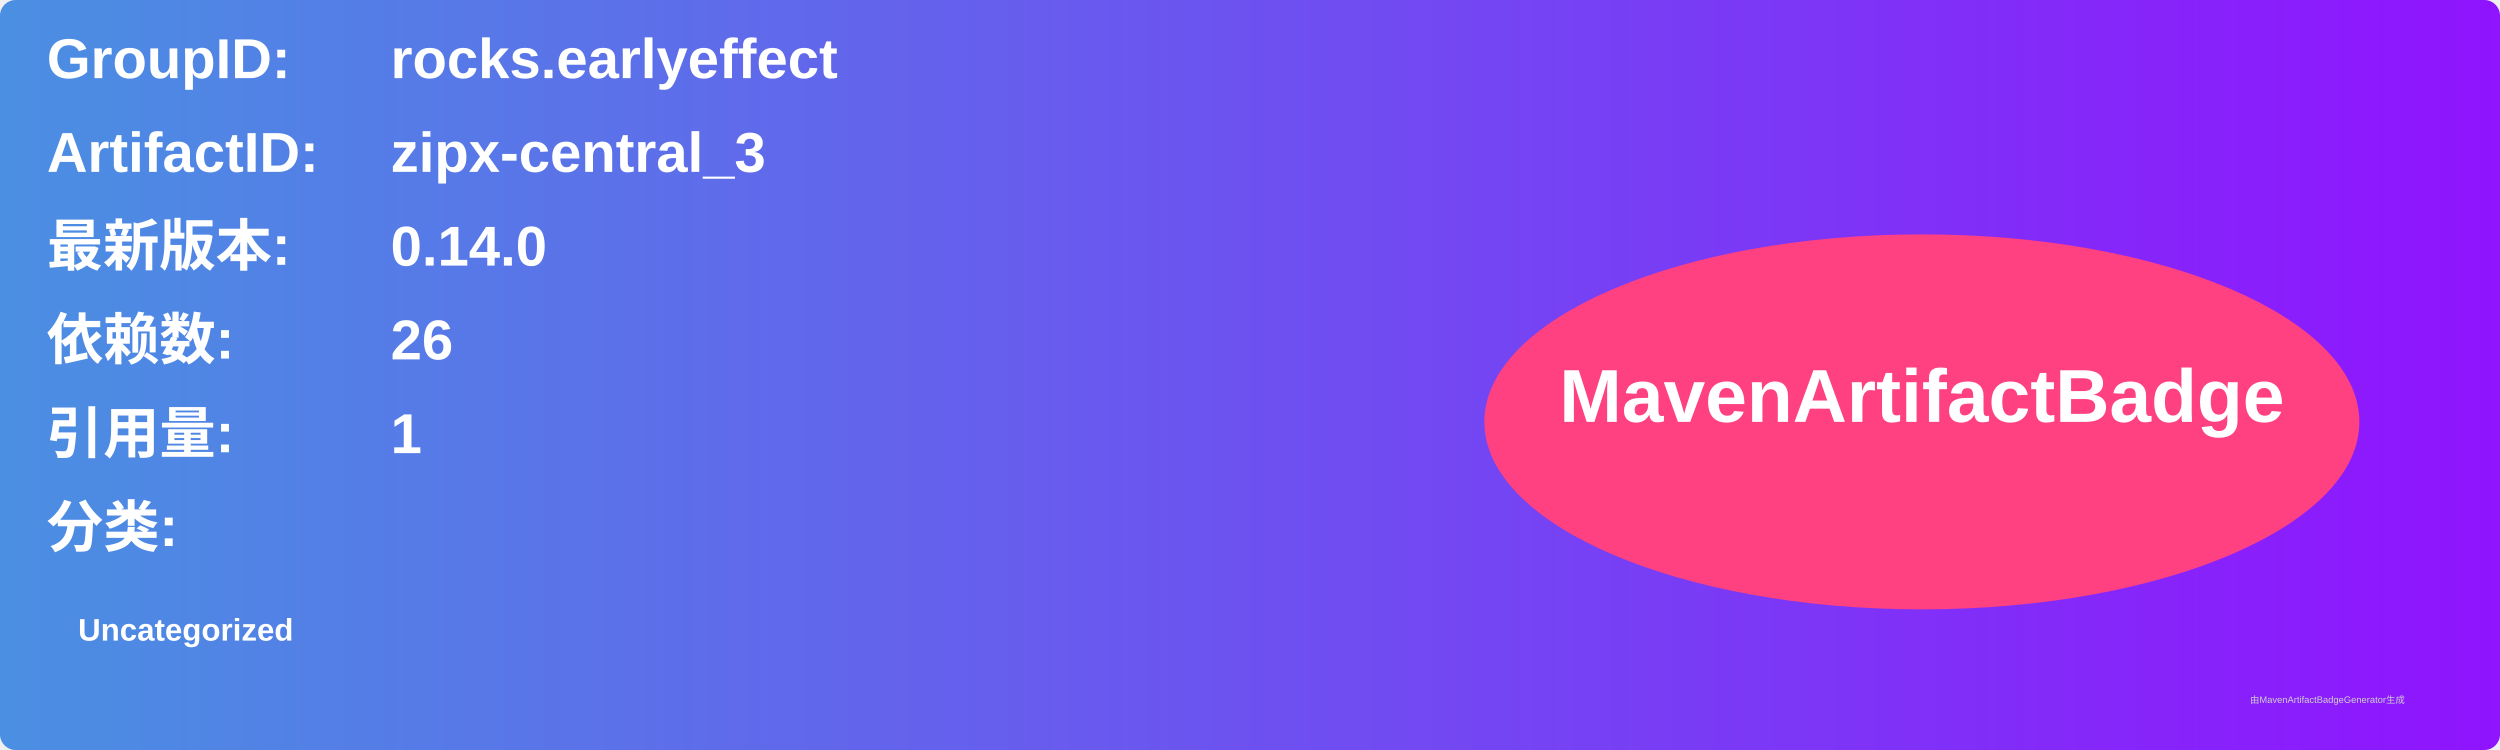
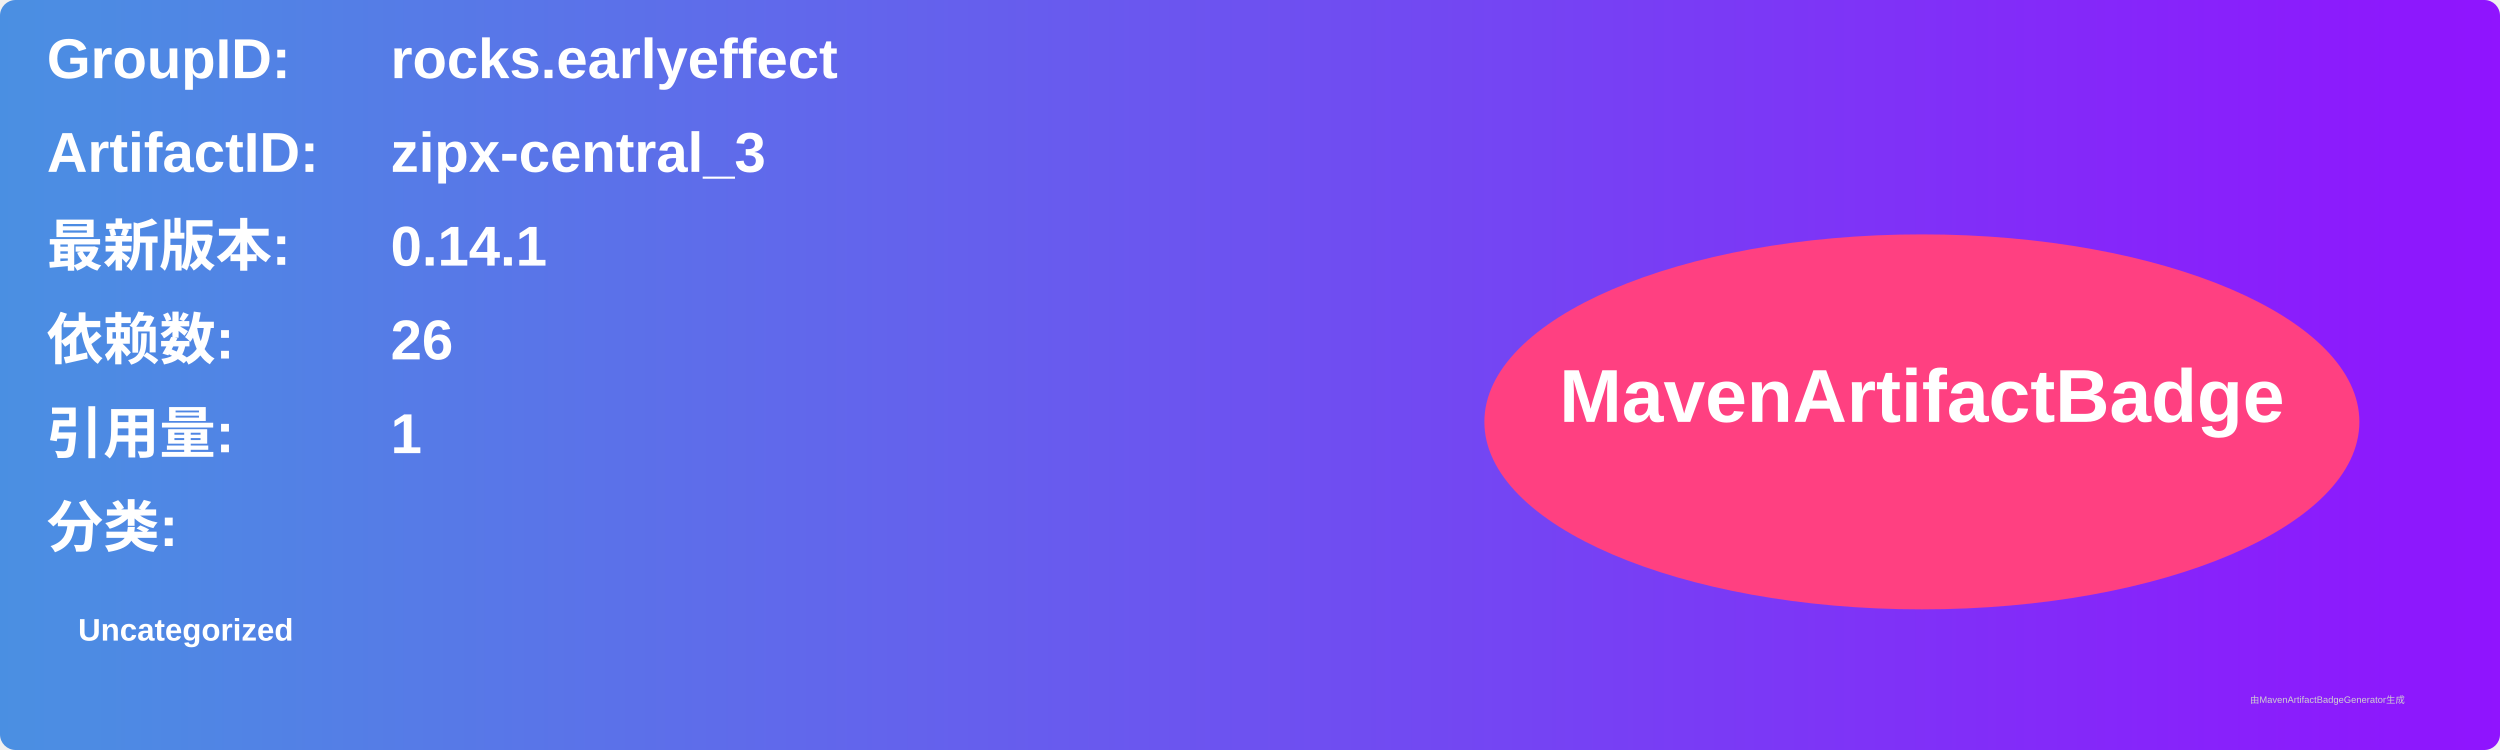
<svg xmlns="http://www.w3.org/2000/svg" width="800" height="240" viewBox="0 0 800 240">
  <linearGradient id="grad" x1="0%" y1="0%" x2="100%" y2="0%">
    <stop offset="0%" stop-color="#4a90e2" />
    <stop offset="100%" stop-color="#9013fe" />
  </linearGradient>
  <rect width="100%" height="100%" rx="5" ry="5" fill="url(#grad)" />
  <g transform="translate(15, 15)">
    <text x="0" y="10" font-family="Arial" font-size="18" fill="white" font-weight="bold" width="260">GroupID:</text>
    <text x="110" y="10" font-family="Arial" font-size="18" fill="white" font-weight="bold" width="460">rocks.earlyeffect</text>
    <text x="0" y="40" font-family="Arial" font-size="18" fill="white" font-weight="bold" width="260">ArtifactID:</text>
    <text x="110" y="40" font-family="Arial" font-size="18" fill="white" font-weight="bold" width="460">zipx-central_3</text>
    <text x="0" y="70" font-family="Arial" font-size="18" fill="white" font-weight="bold">最新版本:</text>
    <text x="110" y="70" font-family="Arial" font-size="18" fill="white" font-weight="bold">
-       <tspan font-weight="bold">0.14.0</tspan>
+       <tspan font-weight="bold">0.14.1</tspan>
    </text>
    <text x="0" y="100" font-family="Arial" font-size="18" fill="white" font-weight="bold">依赖数: </text>
    <text x="110" y="100" font-family="Arial" font-size="18" fill="white">
      <tspan font-weight="bold">26</tspan>
    </text>
    <text x="0" y="130" font-family="Arial" font-size="18" fill="white" font-weight="bold">引用量: </text>
    <text x="110" y="130" font-family="Arial" font-size="18" fill="white">
      <tspan font-weight="bold">1</tspan>
    </text>
    <text x="0" y="160" font-family="Arial" font-size="18" fill="white" font-weight="bold">分类:</text>
    <text x="10" y="190" font-family="Arial" font-size="10" fill="white">
      <tspan font-weight="bold">Uncategorized</tspan>
    </text>
    <ellipse cx="600" cy="120" rx="140" ry="60" fill="#ff4081" />
    <text x="600" y="120" text-anchor="middle" font-family="Arial" font-size="24" fill="white" font-weight="bold">MavenArtifactBadge</text>
  </g>
  <text x="720" y="225" font-family="Arial" font-size="3" fill="#d0d0d0">由MavenArtifactBadgeGenerator生成</text>
</svg>
